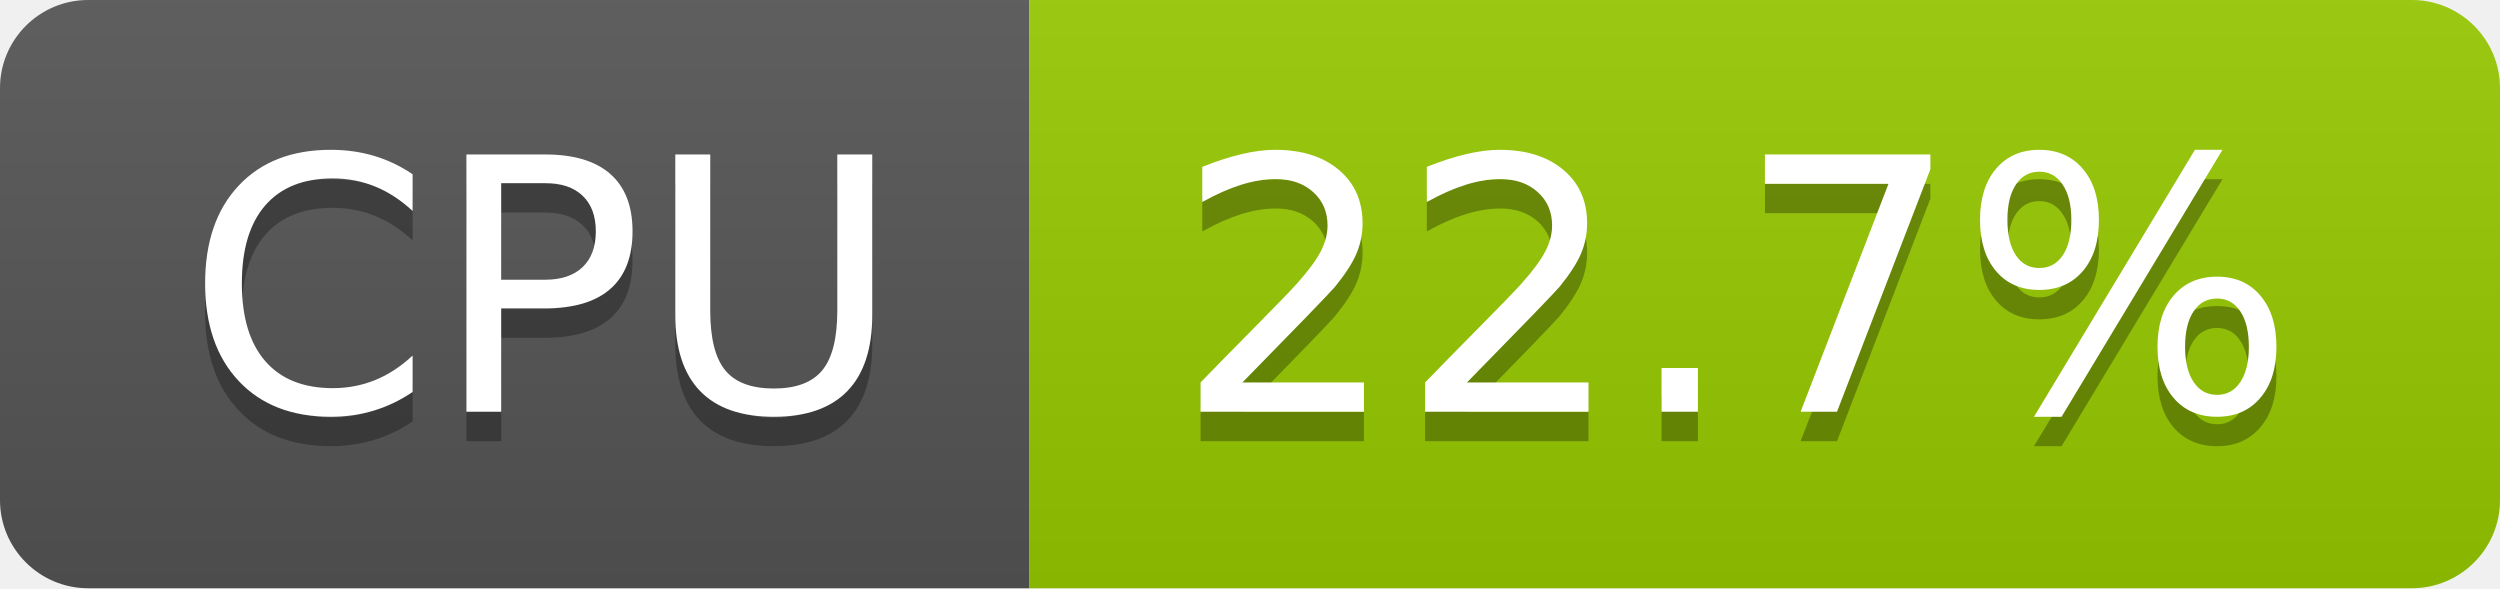
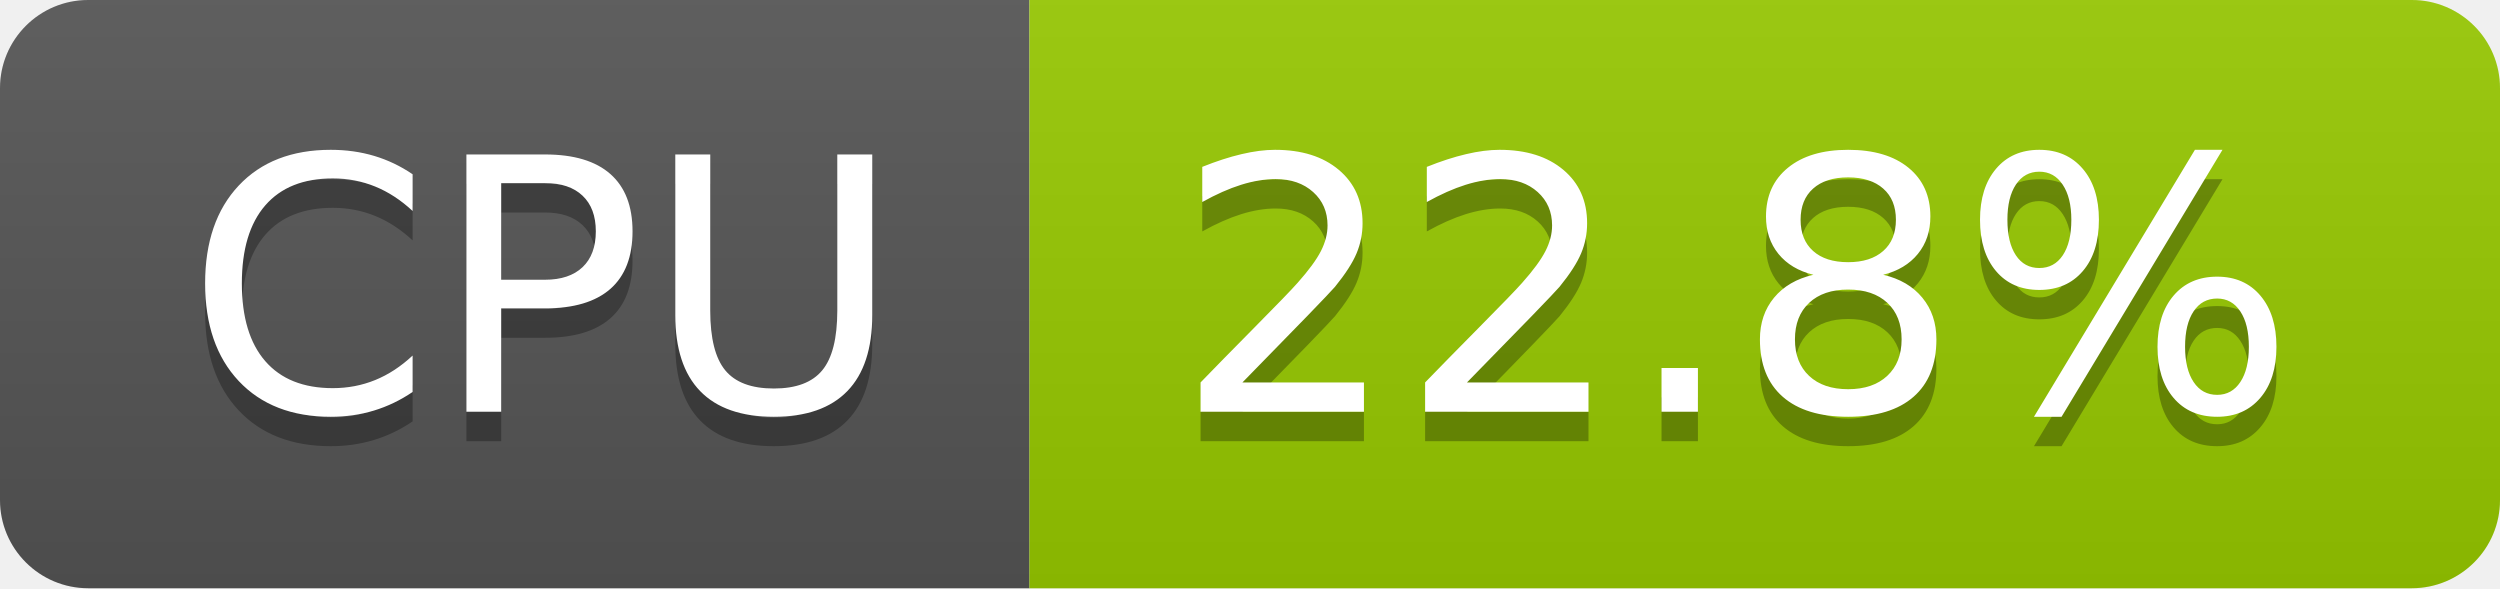
- <svg xmlns="http://www.w3.org/2000/svg" width="85" height="20" role="img" aria-label="CPU: 22.7%">
+ <svg xmlns="http://www.w3.org/2000/svg" width="85" height="20" role="img" aria-label="CPU: 22.8%">
  <linearGradient id="s" x2="0" y2="100%">
    <stop offset="0" stop-color="#bbb" stop-opacity=".1" />
    <stop offset="1" stop-opacity=".1" />
  </linearGradient>
  <clipPath id="r">
    <rect width="85" height="20" rx="3" fill="#fff" />
  </clipPath>
  <g clip-path="url(#r)">
    <rect width="35" height="20" fill="#555" />
    <rect x="35" width="50" height="20" fill="#97ca00" />
    <rect width="85" height="20" fill="url(#s)" />
  </g>
  <g fill="#fff" text-anchor="middle" font-family="Verdana,Geneva,DejaVu Sans,sans-serif" text-rendering="geometricPrecision" font-size="120">
    <text aria-hidden="true" x="185" y="150" fill="#010101" fill-opacity=".3" transform="scale(.1)" textLength="247">CPU</text>
    <text x="185" y="140" transform="scale(.1)" fill="#fff" textLength="247">CPU</text>
-     <text aria-hidden="true" x="590" y="150" fill="#010101" fill-opacity=".3" transform="scale(.1)" textLength="390">22.7%</text>
-     <text x="590" y="140" transform="scale(.1)" fill="#fff" textLength="390">22.7%</text>
+     <text aria-hidden="true" x="590" y="150" fill="#010101" fill-opacity=".3" transform="scale(.1)" textLength="390">22.8%</text>
+     <text x="590" y="140" transform="scale(.1)" fill="#fff" textLength="390">22.8%</text>
  </g>
</svg>
